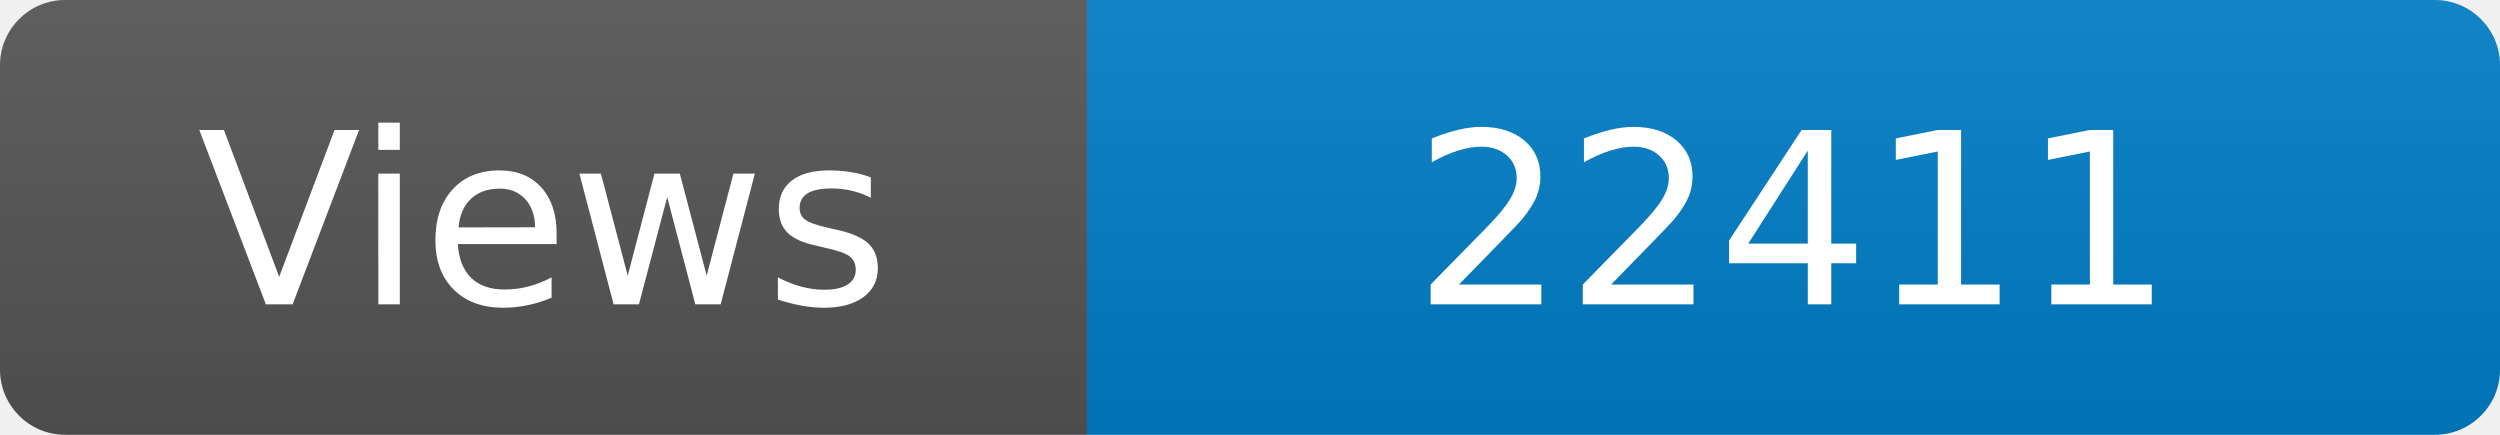
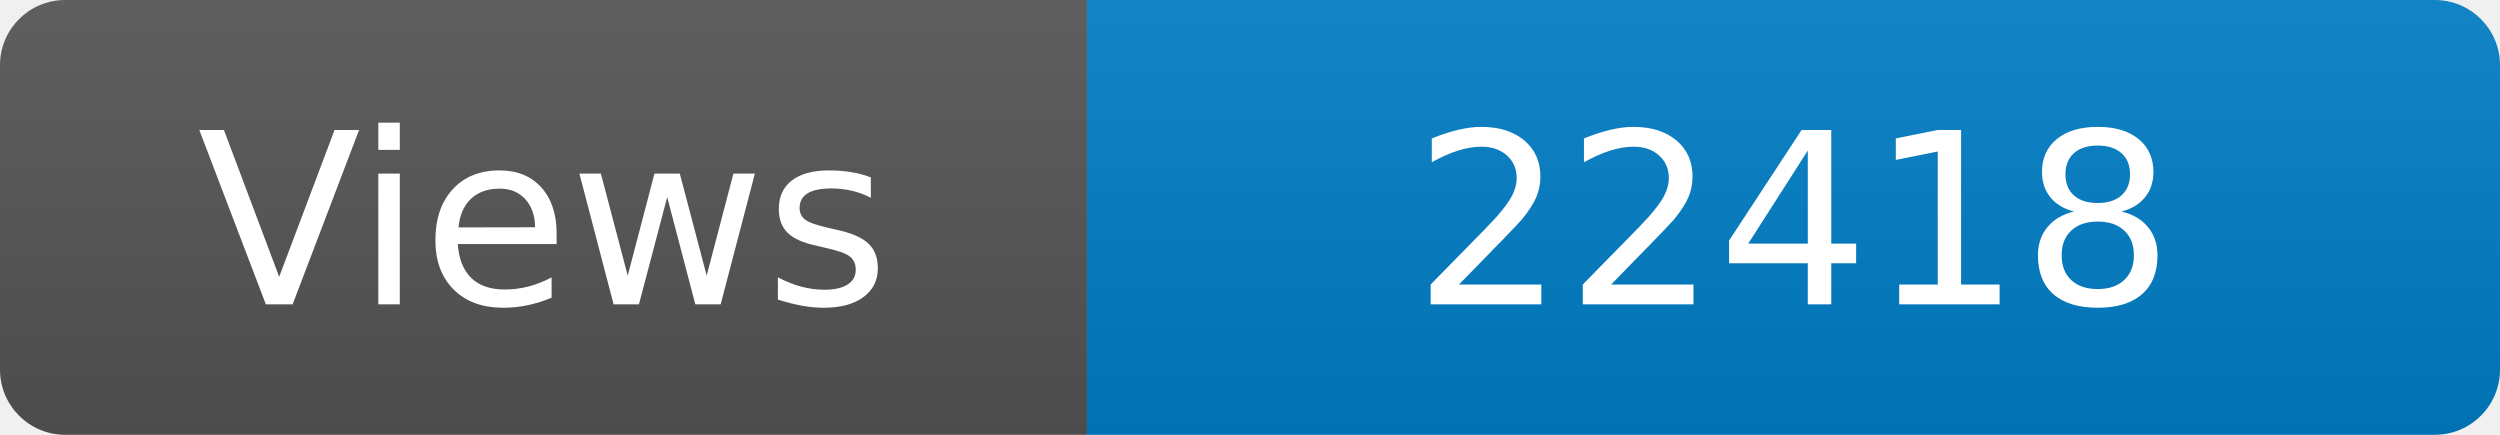
<svg xmlns="http://www.w3.org/2000/svg" width="115" height="20" role="img" aria-label="Maintained?: yes">
  <linearGradient id="s" x2="0" y2="100%">
    <stop offset="0" stop-color="#bbb" stop-opacity=".1" />
    <stop offset="1" stop-opacity=".1" />
  </linearGradient>
  <clipPath id="r">
    <rect width="115" height="20" rx="3" fill="#fff" />
  </clipPath>
  <g clip-path="url(#r)">
    <rect width="50" height="20" fill="#555" />
    <rect x="50" width="160" height="20" fill="#007ec6" />
    <rect width="115" height="20" fill="url(#s)" />
  </g>
  <g fill="#fff" text-anchor="middle" font-family="Verdana,Geneva,DejaVu Sans,sans-serif" font-size="110">
    <text x="250" y="140" transform="scale(.1)" fill="#fff">Views</text>
-     <text x="825" y="140" transform="scale(.1)" fill="#fff">22411</text>
+     <text x="825" y="140" transform="scale(.1)" fill="#fff">22418</text>
  </g>
</svg>
